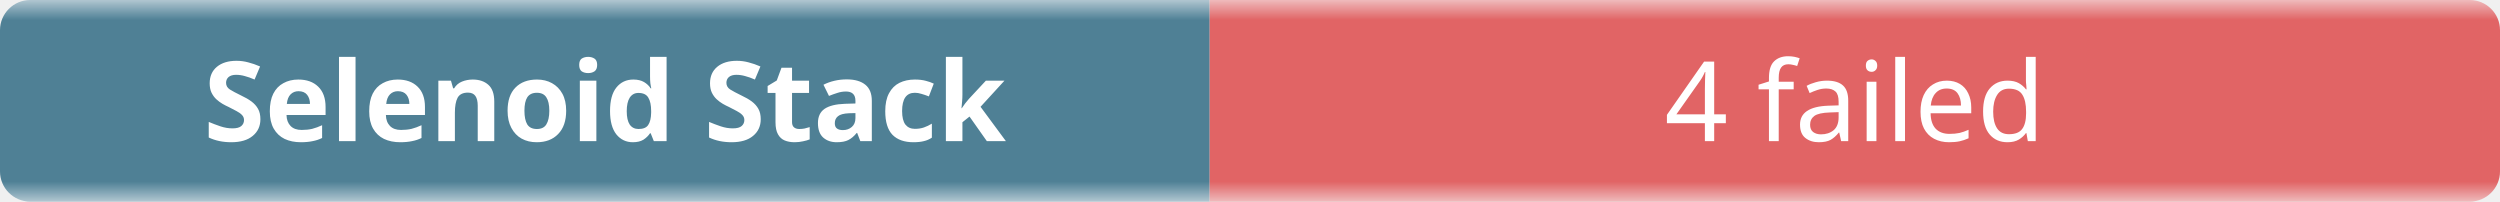
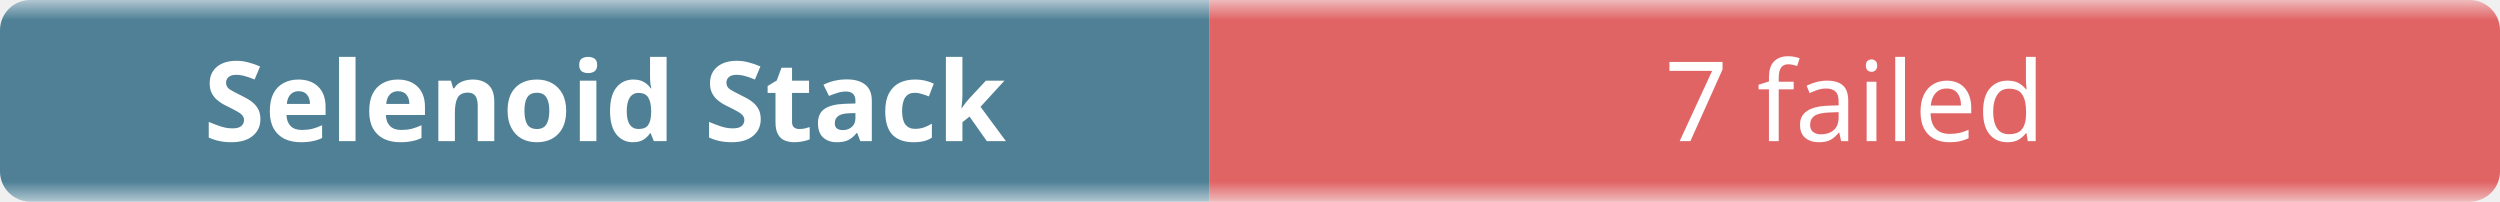
- <svg xmlns="http://www.w3.org/2000/svg" width="248" height="20" role="img" aria-label="Selenoid Stack: 4 failed">
+ <svg xmlns="http://www.w3.org/2000/svg" width="248" height="20" role="img" aria-label="Selenoid Stack: 7 failed">
  <linearGradient id="b" x2="0" y2="100%">
    <stop offset="0" stop-color="#f8fafc" stop-opacity=".7" />
    <stop offset=".1" stop-color="#eef2f7" stop-opacity=".3" />
    <stop offset=".9" stop-color="#eef2f7" stop-opacity=".3" />
    <stop offset="1" stop-color="#f8fafc" stop-opacity=".7" />
  </linearGradient>
  <mask id="m">
    <rect width="248" height="20" rx="3" fill="#fff" />
  </mask>
  <g mask="url(#m)">
    <rect width="120" height="20" fill="#0b4f6c" />
    <rect x="120" width="128" height="20" fill="#dc2626" />
    <rect width="248" height="20" fill="url(#b)" />
  </g>
  <g fill="#fff" text-anchor="middle" font-family="ui-sans-serif,system-ui,sans-serif" font-size="11">
    <text x="60" y="14" font-weight="600">Selenoid Stack</text>
-     <text x="184" y="14">4 failed</text>
+     <text x="184" y="14">7 failed</text>
  </g>
</svg>
